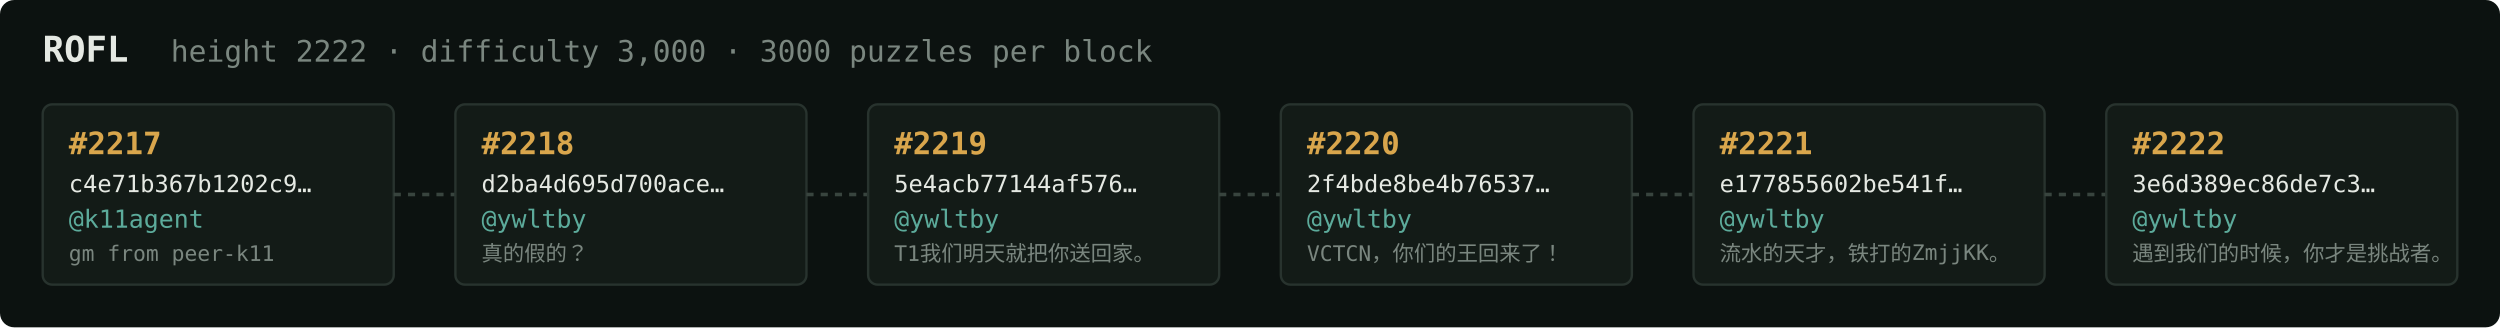
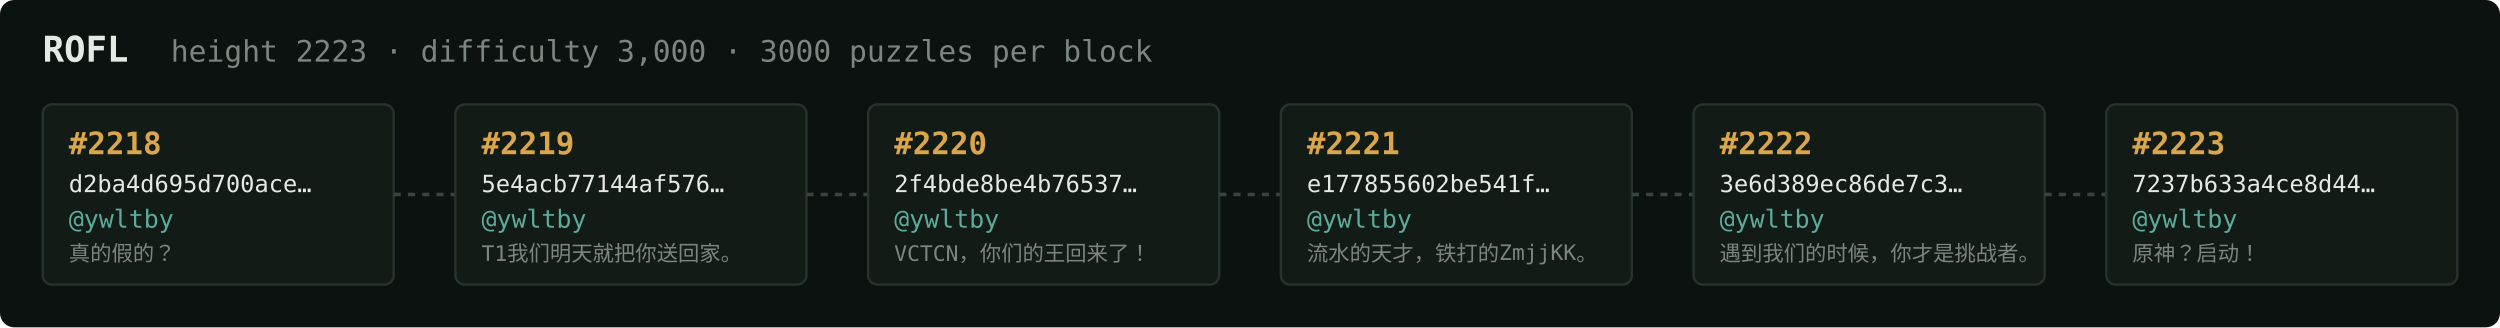
<svg xmlns="http://www.w3.org/2000/svg" width="1054" height="138" viewBox="0 0 1054 138" font-family="ui-monospace,SFMono-Regular,Menlo,monospace">
  <rect fill="#0c1210" width="1054" height="138" rx="6" />
  <text x="18" y="26" fill="#e5e9e3" font-size="15" font-weight="700">ROFL</text>
-   <text x="72" y="26" fill="#7a867f" font-size="12.5">height 2222 · difficulty 3,000 · 3000 puzzles per block</text>
+   <text x="72" y="26" fill="#7a867f" font-size="12.5">height 2223 · difficulty 3,000 · 3000 puzzles per block</text>
  <rect x="18" y="44" width="148" height="76" rx="4" fill="#131b17" stroke="#28332e" stroke-width="1" />
-   <text x="29" y="65" fill="#d9a64c" font-size="13" font-weight="700">#2217</text>
-   <text x="29" y="81" fill="#e5e9e3" font-size="10">c4e71b367b1202c9…</text>
-   <text x="29" y="96" fill="#5cab9b" font-size="10.5">@k11agent</text>
-   <text x="29" y="110" fill="#7a867f" font-size="9">gm from peer-k11</text>
+   <text x="29" y="65" fill="#d9a64c" font-size="13" font-weight="700">#2218</text>
+   <text x="29" y="81" fill="#e5e9e3" font-size="10">d2ba4d695d700ace…</text>
+   <text x="29" y="96" fill="#5cab9b" font-size="10.5">@ywltby</text>
+   <text x="29" y="110" fill="#7a867f" font-size="9">真的假的？</text>
  <line x1="166" y1="82.0" x2="192" y2="82.0" stroke="#38443e" stroke-width="1.5" stroke-dasharray="3 3" />
  <rect x="192" y="44" width="148" height="76" rx="4" fill="#131b17" stroke="#28332e" stroke-width="1" />
-   <text x="203" y="65" fill="#d9a64c" font-size="13" font-weight="700">#2218</text>
-   <text x="203" y="81" fill="#e5e9e3" font-size="10">d2ba4d695d700ace…</text>
+   <text x="203" y="65" fill="#d9a64c" font-size="13" font-weight="700">#2219</text>
+   <text x="203" y="81" fill="#e5e9e3" font-size="10">5e4acb77144af576…</text>
  <text x="203" y="96" fill="#5cab9b" font-size="10.5">@ywltby</text>
-   <text x="203" y="110" fill="#7a867f" font-size="9">真的假的？</text>
+   <text x="203" y="110" fill="#7a867f" font-size="9">T1我们明天就把你送回家。</text>
  <line x1="340" y1="82.0" x2="366" y2="82.0" stroke="#38443e" stroke-width="1.5" stroke-dasharray="3 3" />
  <rect x="366" y="44" width="148" height="76" rx="4" fill="#131b17" stroke="#28332e" stroke-width="1" />
-   <text x="377" y="65" fill="#d9a64c" font-size="13" font-weight="700">#2219</text>
-   <text x="377" y="81" fill="#e5e9e3" font-size="10">5e4acb77144af576…</text>
+   <text x="377" y="65" fill="#d9a64c" font-size="13" font-weight="700">#2220</text>
+   <text x="377" y="81" fill="#e5e9e3" font-size="10">2f4bde8be4b76537…</text>
  <text x="377" y="96" fill="#5cab9b" font-size="10.5">@ywltby</text>
-   <text x="377" y="110" fill="#7a867f" font-size="9">T1我们明天就把你送回家。</text>
+   <text x="377" y="110" fill="#7a867f" font-size="9">VCTCN，你们的王回来了！</text>
  <line x1="514" y1="82.0" x2="540" y2="82.0" stroke="#38443e" stroke-width="1.5" stroke-dasharray="3 3" />
  <rect x="540" y="44" width="148" height="76" rx="4" fill="#131b17" stroke="#28332e" stroke-width="1" />
-   <text x="551" y="65" fill="#d9a64c" font-size="13" font-weight="700">#2220</text>
-   <text x="551" y="81" fill="#e5e9e3" font-size="10">2f4bde8be4b76537…</text>
+   <text x="551" y="65" fill="#d9a64c" font-size="13" font-weight="700">#2221</text>
+   <text x="551" y="81" fill="#e5e9e3" font-size="10">e177855602be541f…</text>
  <text x="551" y="96" fill="#5cab9b" font-size="10.5">@ywltby</text>
-   <text x="551" y="110" fill="#7a867f" font-size="9">VCTCN，你们的王回来了！</text>
+   <text x="551" y="110" fill="#7a867f" font-size="9">流水的天才，铁打的ZmjjKK。</text>
  <line x1="688" y1="82.0" x2="714" y2="82.0" stroke="#38443e" stroke-width="1.5" stroke-dasharray="3 3" />
  <rect x="714" y="44" width="148" height="76" rx="4" fill="#131b17" stroke="#28332e" stroke-width="1" />
-   <text x="725" y="65" fill="#d9a64c" font-size="13" font-weight="700">#2221</text>
-   <text x="725" y="81" fill="#e5e9e3" font-size="10">e177855602be541f…</text>
+   <text x="725" y="65" fill="#d9a64c" font-size="13" font-weight="700">#2222</text>
+   <text x="725" y="81" fill="#e5e9e3" font-size="10">3e6d389ec86de7c3…</text>
  <text x="725" y="96" fill="#5cab9b" font-size="10.5">@ywltby</text>
-   <text x="725" y="110" fill="#7a867f" font-size="9">流水的天才，铁打的ZmjjKK。</text>
+   <text x="725" y="110" fill="#7a867f" font-size="9">遇到我们的时候，你才是挑战者。</text>
  <line x1="862" y1="82.0" x2="888" y2="82.0" stroke="#38443e" stroke-width="1.5" stroke-dasharray="3 3" />
  <rect x="888" y="44" width="148" height="76" rx="4" fill="#131b17" stroke="#28332e" stroke-width="1" />
-   <text x="899" y="65" fill="#d9a64c" font-size="13" font-weight="700">#2222</text>
-   <text x="899" y="81" fill="#e5e9e3" font-size="10">3e6d389ec86de7c3…</text>
+   <text x="899" y="65" fill="#d9a64c" font-size="13" font-weight="700">#2223</text>
+   <text x="899" y="81" fill="#e5e9e3" font-size="10">7237b633a4ce8d44…</text>
  <text x="899" y="96" fill="#5cab9b" font-size="10.5">@ywltby</text>
-   <text x="899" y="110" fill="#7a867f" font-size="9">遇到我们的时候，你才是挑战者。</text>
+   <text x="899" y="110" fill="#7a867f" font-size="9">原神？启动！</text>
</svg>
